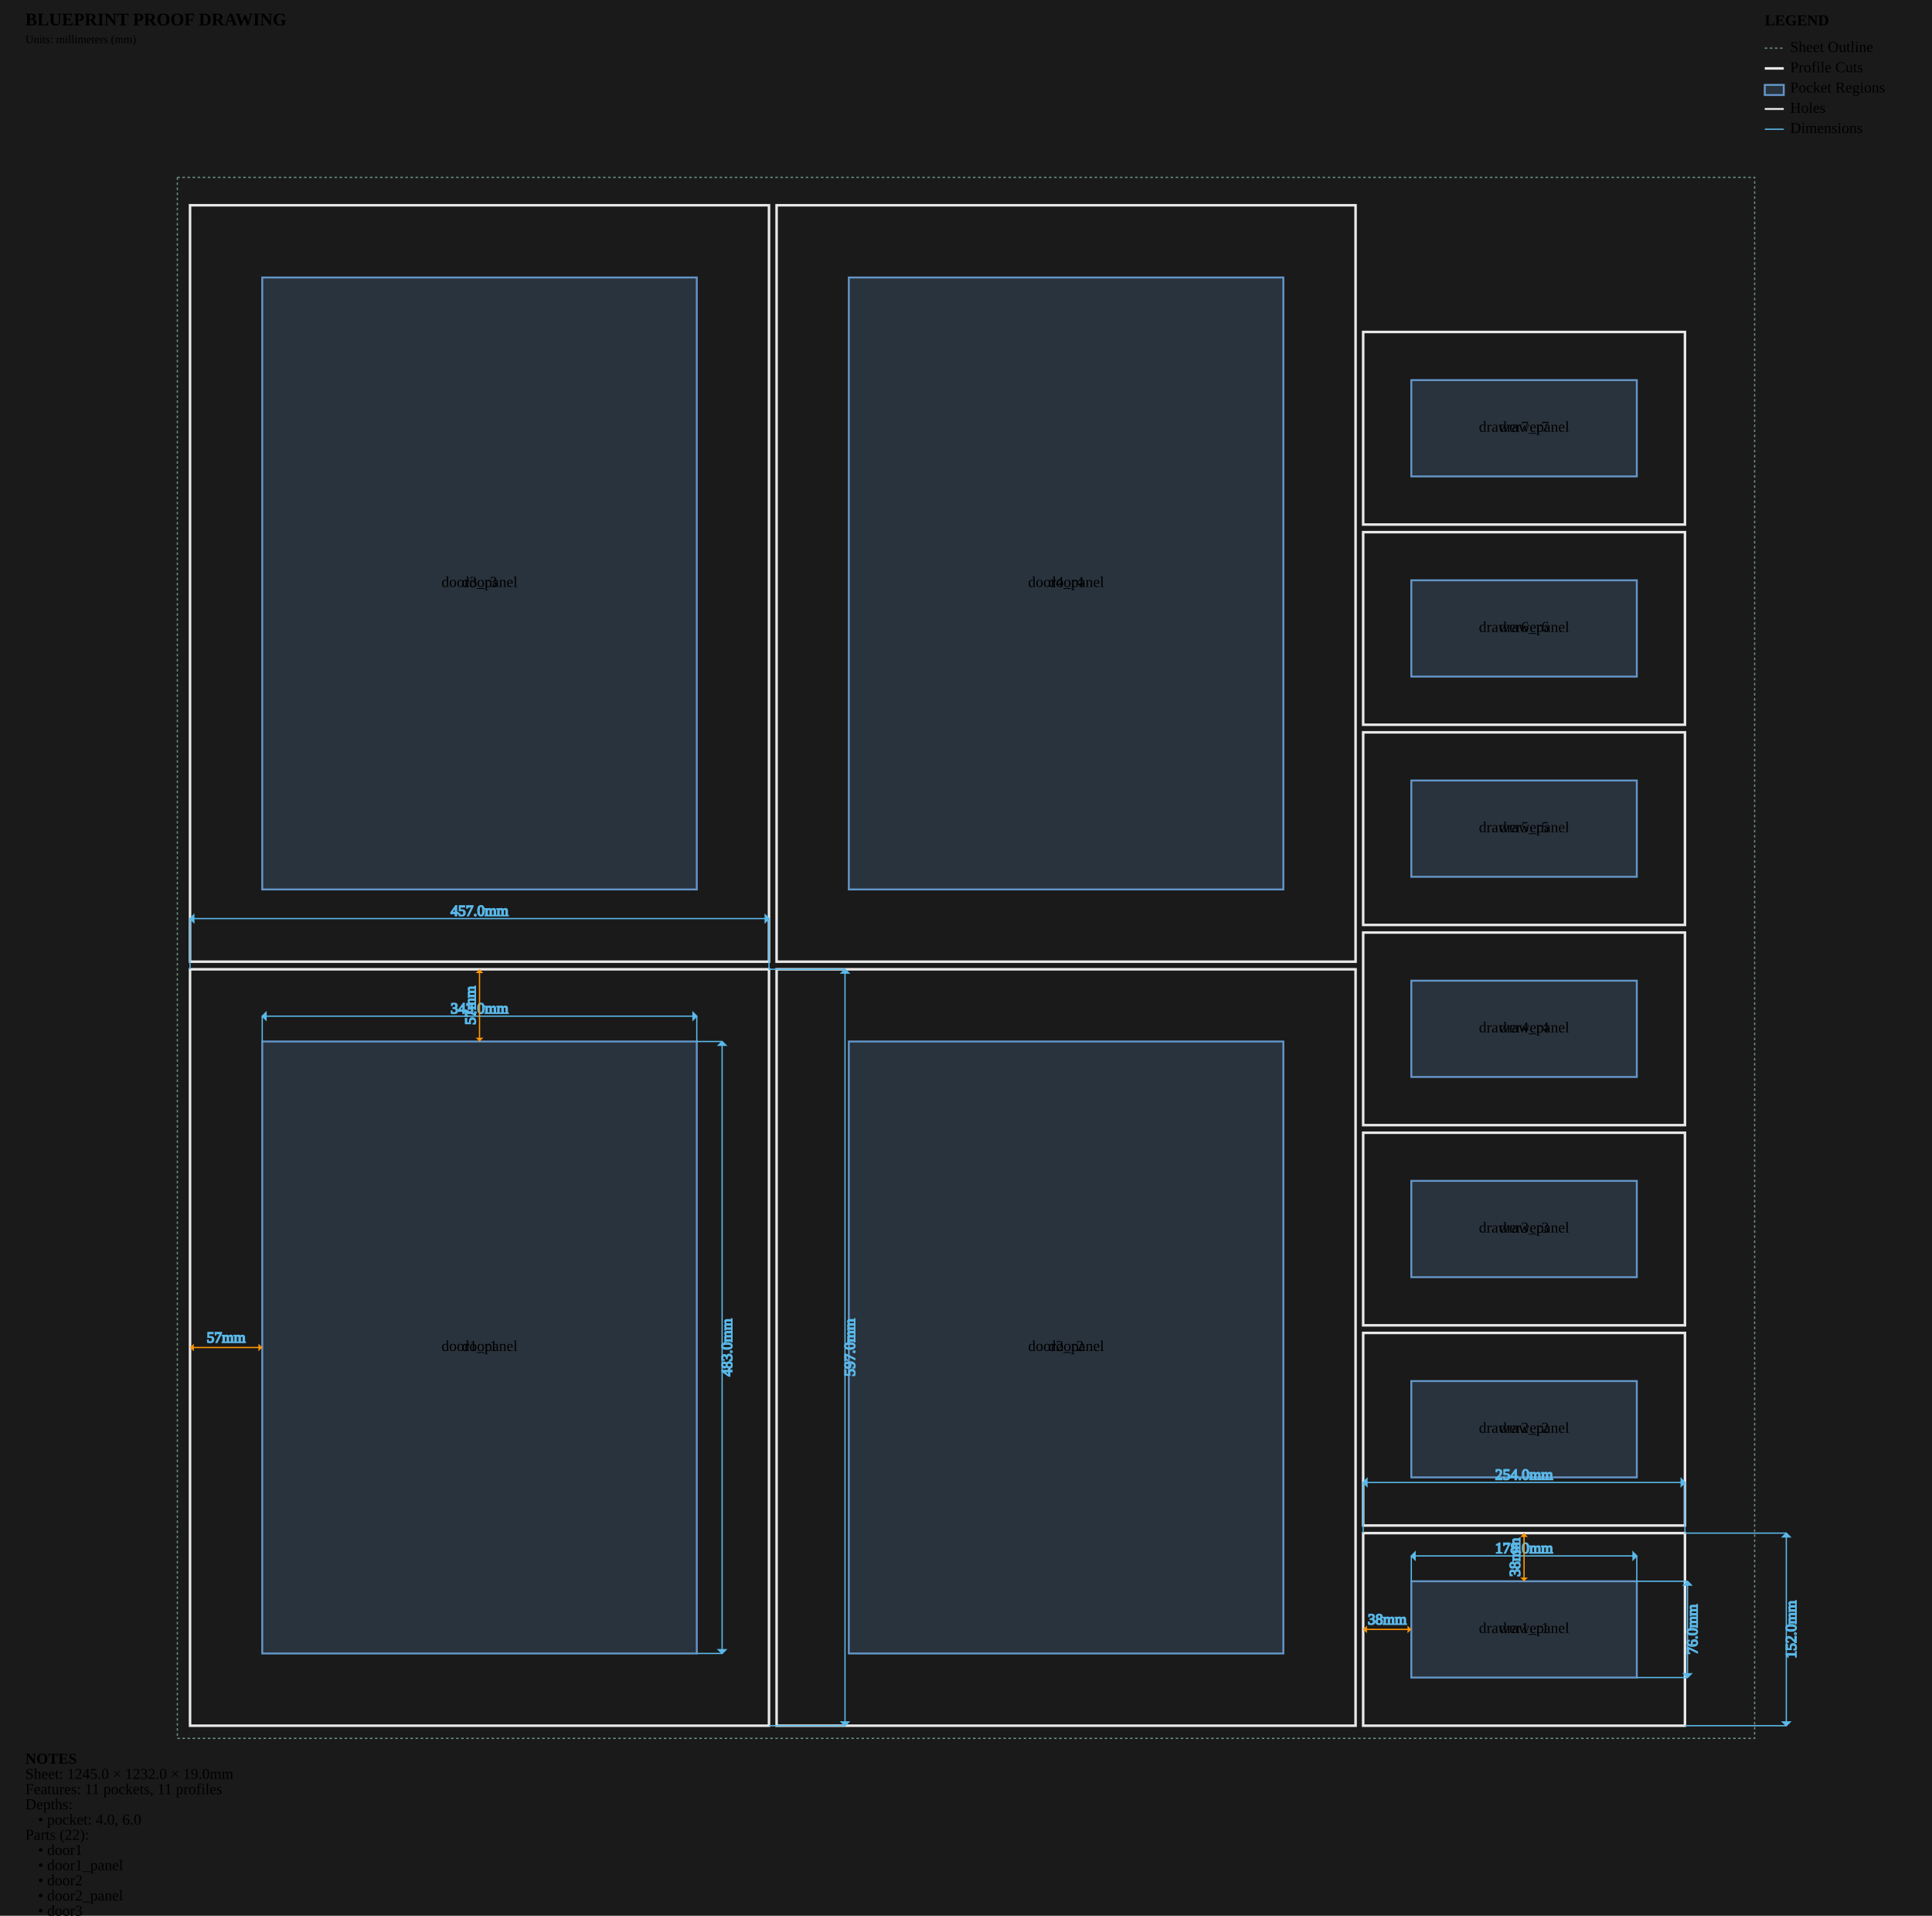
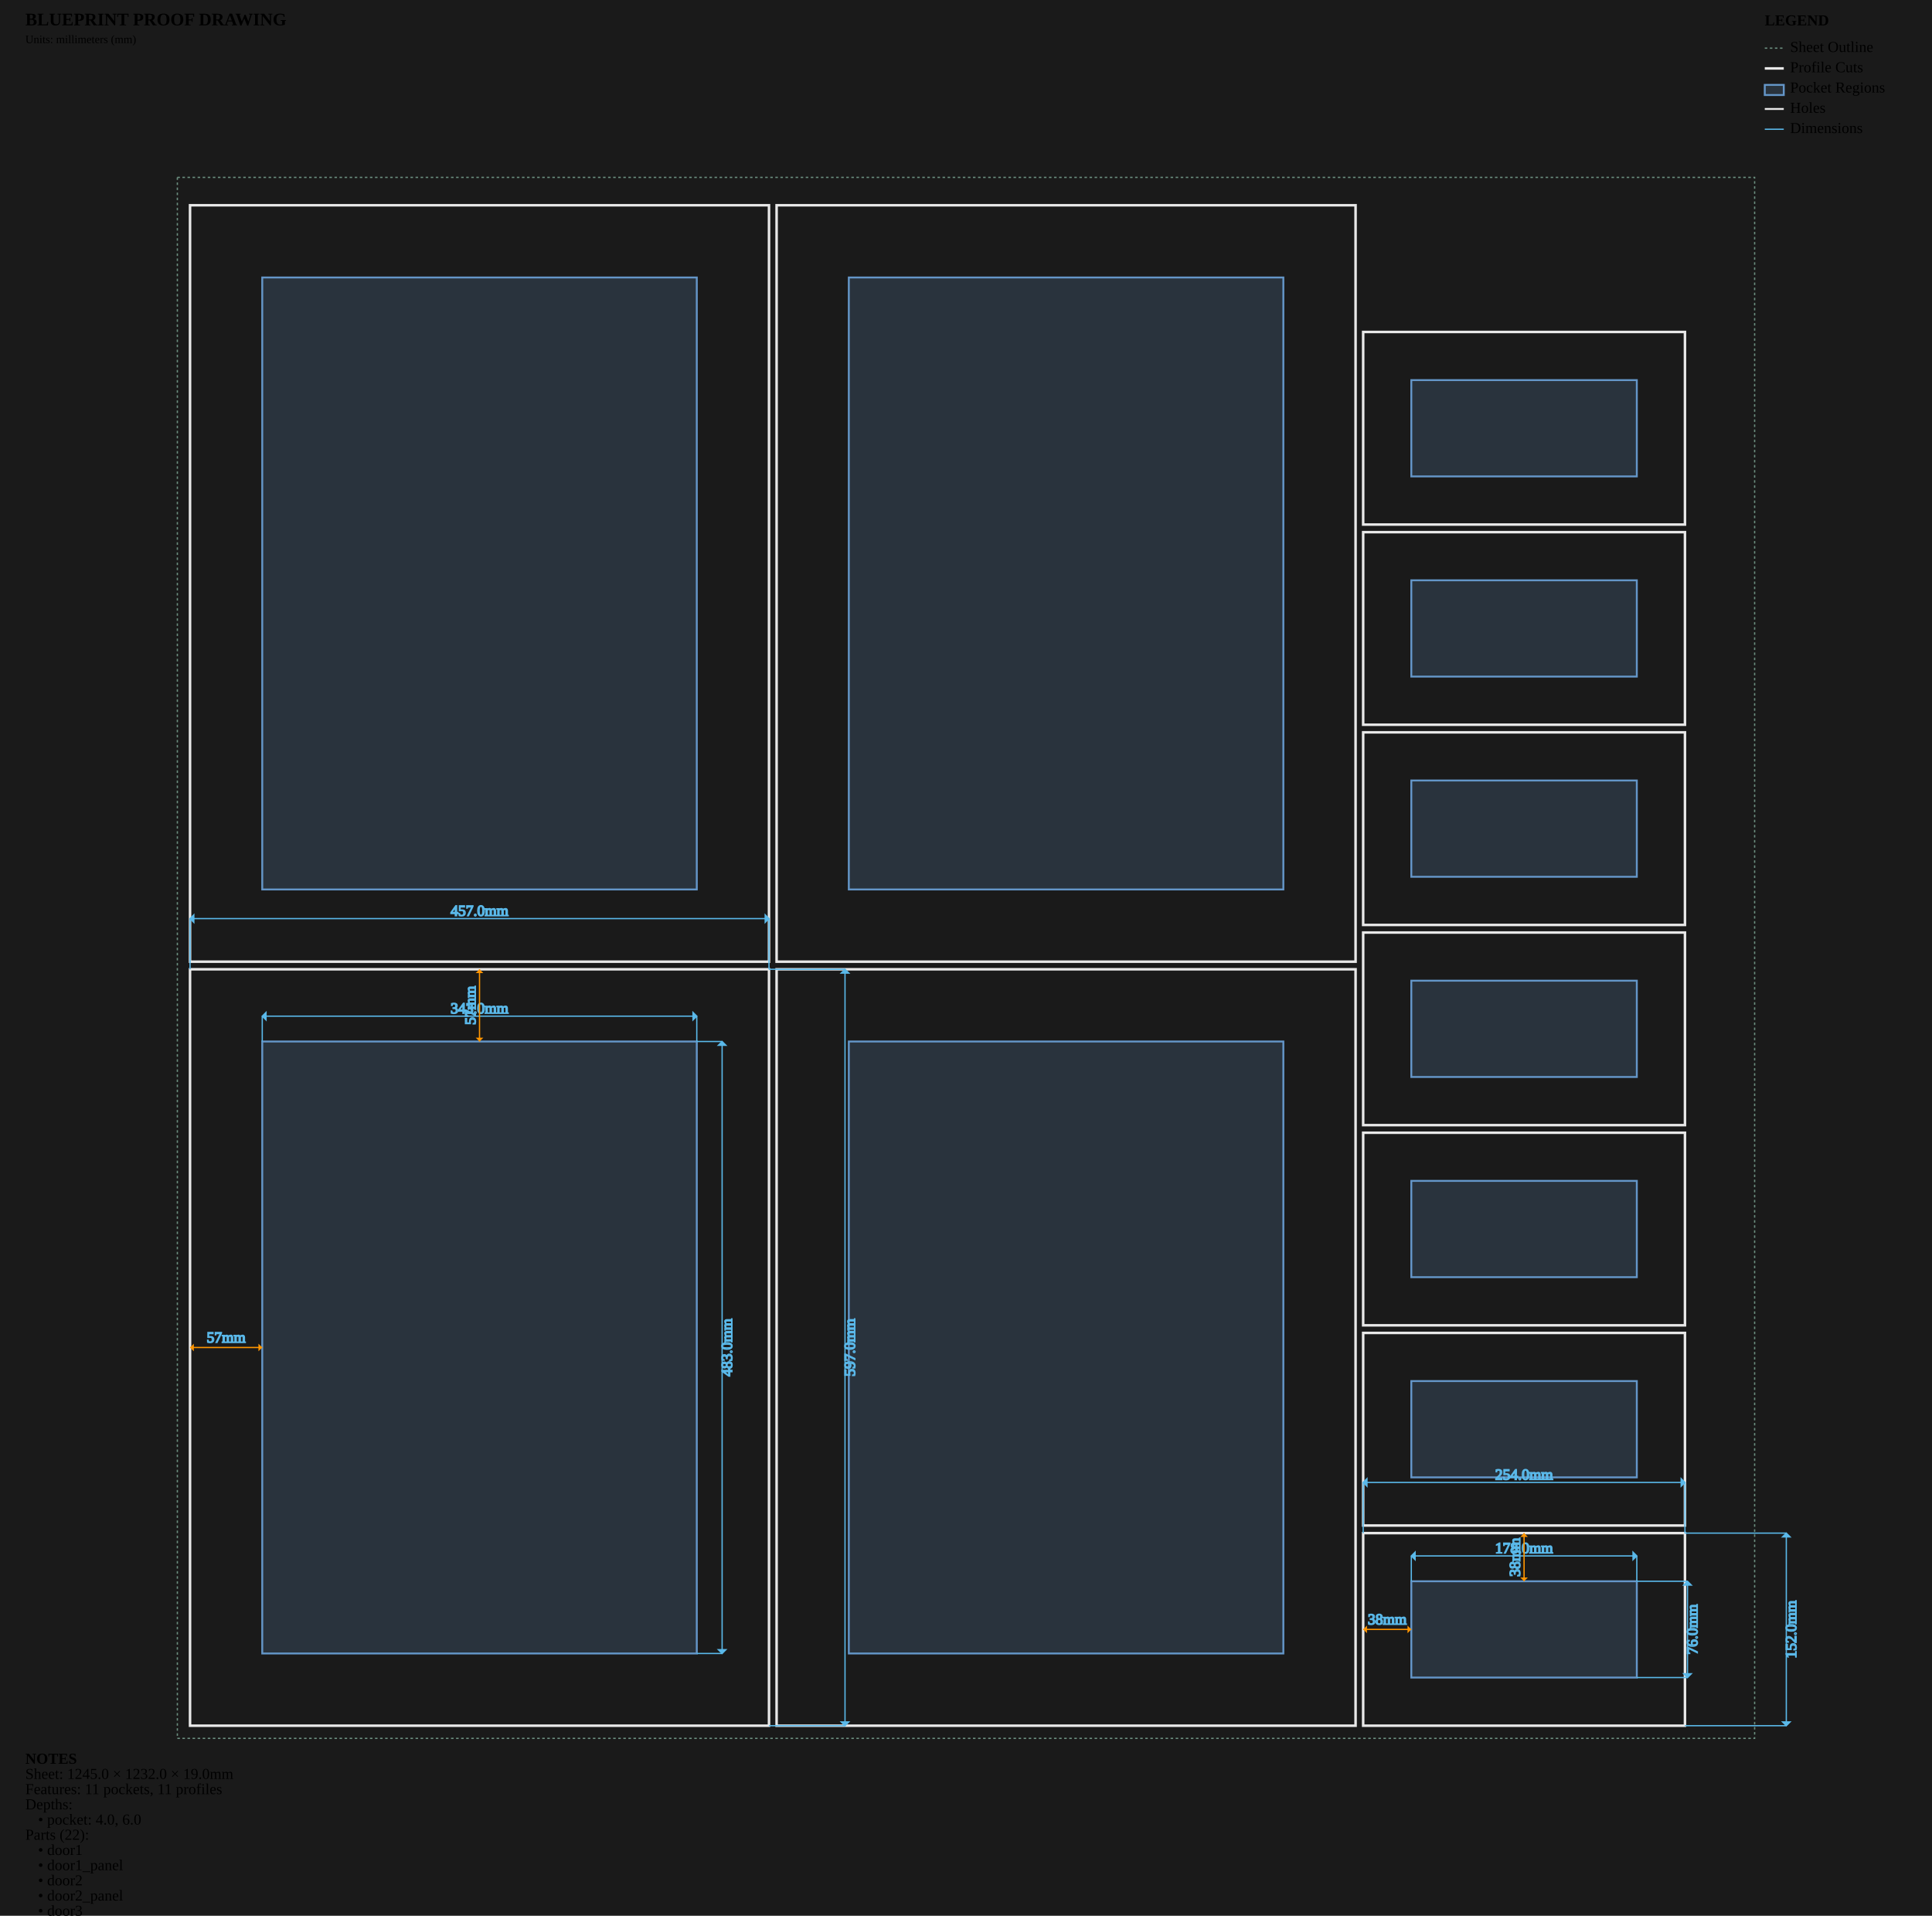
<svg xmlns="http://www.w3.org/2000/svg" viewBox="0 0 1525.0 1512.0" width="1525.0mm" height="1512.0mm">
  <style>
        .sheet-outline { stroke: #6b8e7f; stroke-width: 1; fill: none; stroke-dasharray: 2,2; }
        .profile-cuts { stroke: #e8e8e8; stroke-width: 2; fill: none; }
        .waste-cuts { stroke: #ff9500; stroke-width: 2; fill: none; stroke-dasharray: 8,4; }
        .pocket-regions { stroke: #6496c8; stroke-width: 1.5; fill: #6496c8; fill-opacity: 0.2; }
        .holes { stroke: #e8e8e8; stroke-width: 1.5; fill: none; }
        .engrave-paths { stroke: #888888; stroke-width: 1; fill: none; stroke-dasharray: 4,4; }
        .construction { stroke: #6b8e7f; stroke-width: 0.5; fill: none; stroke-dasharray: 2,2; }
        .dimensions { stroke: #5ab9ea; stroke-width: 1; fill: none; }
        .dimension-text { fill:
        .gap-dimensions { stroke: #ff9500; stroke-width: 1; fill: none; }
        .gap-text { fill:
        .notes { fill: #cccccc; font-family: monospace; font-size: 10px; }
        .legend { fill: #cccccc; font-family: monospace; font-size: 10px; }
        .part-label { fill: #ffcc00; font-family: monospace; font-size: 8px; font-weight: bold; }
    </style>
  <rect x="0" y="0" width="1525.0" height="1512.0" fill="#1a1a1a" />
  <g id="SHEET_OUTLINE" class="sheet-outline">
    <rect x="140" y="140" width="1245.0" height="1232.0" />
  </g>
  <g id="PROFILE_CUTS" class="profile-cuts">
    <rect x="150.0" y="765.0" width="457.0" height="597.0" />
    <rect x="613.0" y="765.0" width="457.0" height="597.0" />
    <rect x="150.0" y="162.0" width="457.0" height="597.0" />
    <rect x="613.0" y="162.0" width="457.0" height="597.0" />
    <rect x="1076.0" y="1210.0" width="254.0" height="152.0" />
    <rect x="1076.0" y="1052.0" width="254.0" height="152.0" />
    <rect x="1076.0" y="894.0" width="254.0" height="152.0" />
    <rect x="1076.0" y="736.0" width="254.0" height="152.0" />
    <rect x="1076.0" y="578.0" width="254.0" height="152.0" />
    <rect x="1076.0" y="420.0" width="254.0" height="152.0" />
    <rect x="1076.0" y="262.0" width="254.0" height="152.0" />
  </g>
  <g id="WASTE_CUTS" class="waste-cuts" />
  <g id="POCKET_REGIONS" class="pocket-regions">
    <rect x="207.0" y="822.0" width="343.0" height="483.0" />
    <rect x="670.0" y="822.0" width="343.0" height="483.0" />
    <rect x="207.0" y="219.0" width="343.0" height="483.0" />
    <rect x="670.0" y="219.0" width="343.0" height="483.0" />
    <rect x="1114.0" y="1248.0" width="178.0" height="76.0" />
    <rect x="1114.0" y="1090.0" width="178.0" height="76.0" />
    <rect x="1114.0" y="932.0" width="178.0" height="76.0" />
    <rect x="1114.0" y="774.0" width="178.0" height="76.0" />
    <rect x="1114.0" y="616.0" width="178.0" height="76.0" />
    <rect x="1114.0" y="458.0" width="178.0" height="76.0" />
    <rect x="1114.0" y="300.0" width="178.0" height="76.0" />
  </g>
  <g id="ENGRAVE_PATHS" class="engrave-paths" />
  <g id="HOLES" class="holes" />
-   <g id="LABELS" class="labels">
-     <text x="378.5" y="1063.5" class="part-label" text-anchor="middle" dominant-baseline="middle">door1_panel</text>
-     <text x="378.5" y="1063.5" class="part-label" text-anchor="middle" dominant-baseline="middle">door1</text>
-     <text x="841.5" y="1063.5" class="part-label" text-anchor="middle" dominant-baseline="middle">door2_panel</text>
-     <text x="841.5" y="1063.5" class="part-label" text-anchor="middle" dominant-baseline="middle">door2</text>
-     <text x="378.5" y="460.5" class="part-label" text-anchor="middle" dominant-baseline="middle">door3_panel</text>
-     <text x="378.5" y="460.5" class="part-label" text-anchor="middle" dominant-baseline="middle">door3</text>
-     <text x="841.5" y="460.5" class="part-label" text-anchor="middle" dominant-baseline="middle">door4_panel</text>
-     <text x="841.5" y="460.5" class="part-label" text-anchor="middle" dominant-baseline="middle">door4</text>
-     <text x="1203.0" y="1286.0" class="part-label" text-anchor="middle" dominant-baseline="middle">drawer1_panel</text>
-     <text x="1203.0" y="1286.0" class="part-label" text-anchor="middle" dominant-baseline="middle">drawer1</text>
-     <text x="1203.0" y="1128.0" class="part-label" text-anchor="middle" dominant-baseline="middle">drawer2_panel</text>
-     <text x="1203.0" y="1128.0" class="part-label" text-anchor="middle" dominant-baseline="middle">drawer2</text>
-     <text x="1203.0" y="970.0" class="part-label" text-anchor="middle" dominant-baseline="middle">drawer3_panel</text>
-     <text x="1203.0" y="970.0" class="part-label" text-anchor="middle" dominant-baseline="middle">drawer3</text>
-     <text x="1203.0" y="812.0" class="part-label" text-anchor="middle" dominant-baseline="middle">drawer4_panel</text>
-     <text x="1203.0" y="812.0" class="part-label" text-anchor="middle" dominant-baseline="middle">drawer4</text>
-     <text x="1203.0" y="654.0" class="part-label" text-anchor="middle" dominant-baseline="middle">drawer5_panel</text>
-     <text x="1203.0" y="654.0" class="part-label" text-anchor="middle" dominant-baseline="middle">drawer5</text>
-     <text x="1203.0" y="496.0" class="part-label" text-anchor="middle" dominant-baseline="middle">drawer6_panel</text>
-     <text x="1203.0" y="496.0" class="part-label" text-anchor="middle" dominant-baseline="middle">drawer6</text>
-     <text x="1203.0" y="338.0" class="part-label" text-anchor="middle" dominant-baseline="middle">drawer7_panel</text>
-     <text x="1203.0" y="338.0" class="part-label" text-anchor="middle" dominant-baseline="middle">drawer7</text>
-   </g>
+   <g id="LABELS" class="labels" />
  <g id="CONSTRUCTION" class="construction" />
  <g id="DIMENSIONS" class="dimensions">
    <line x1="207.0" y1="822.0" x2="207.0" y2="802.0" stroke="#5ab9ea" stroke-width="1" />
    <line x1="550.0" y1="822.0" x2="550.0" y2="802.0" stroke="#5ab9ea" stroke-width="1" />
    <line x1="207.0" y1="802.0" x2="550.0" y2="802.0" stroke="#5ab9ea" stroke-width="1" />
    <polygon points="207.0,802.0 210.0,799.0 210.0,805.0" fill="#5ab9ea" />
    <polygon points="550.0,802.0 547.0,799.0 547.0,805.0" fill="#5ab9ea" />
    <text x="378.5" y="797.0" class="dimension-text" text-anchor="middle" dominant-baseline="middle">343.0mm</text>
    <line x1="550.0" y1="822.0" x2="570.0" y2="822.0" stroke="#5ab9ea" stroke-width="1" />
    <line x1="550.0" y1="1305.0" x2="570.0" y2="1305.0" stroke="#5ab9ea" stroke-width="1" />
    <line x1="570.0" y1="822.0" x2="570.0" y2="1305.0" stroke="#5ab9ea" stroke-width="1" />
    <polygon points="570.0,822.0 567.0,825.0 573.0,825.0" fill="#5ab9ea" />
    <polygon points="570.0,1305.0 567.0,1302.0 573.0,1302.0" fill="#5ab9ea" />
    <text x="575.0" y="1063.5" class="dimension-text" text-anchor="middle" dominant-baseline="middle" transform="rotate(-90 575.0 1063.5)">483.0mm</text>
    <line x1="1114.0" y1="1248.0" x2="1114.0" y2="1228.0" stroke="#5ab9ea" stroke-width="1" />
    <line x1="1292.0" y1="1248.0" x2="1292.0" y2="1228.0" stroke="#5ab9ea" stroke-width="1" />
    <line x1="1114.0" y1="1228.0" x2="1292.0" y2="1228.0" stroke="#5ab9ea" stroke-width="1" />
    <polygon points="1114.0,1228.0 1117.0,1225.0 1117.0,1231.0" fill="#5ab9ea" />
    <polygon points="1292.0,1228.0 1289.0,1225.0 1289.0,1231.0" fill="#5ab9ea" />
    <text x="1203.0" y="1223.0" class="dimension-text" text-anchor="middle" dominant-baseline="middle">178.0mm</text>
    <line x1="1292.0" y1="1248.0" x2="1332.0" y2="1248.0" stroke="#5ab9ea" stroke-width="1" />
    <line x1="1292.0" y1="1324.0" x2="1332.0" y2="1324.0" stroke="#5ab9ea" stroke-width="1" />
    <line x1="1332.0" y1="1248.0" x2="1332.0" y2="1324.0" stroke="#5ab9ea" stroke-width="1" />
    <polygon points="1332.0,1248.0 1329.0,1251.0 1335.0,1251.0" fill="#5ab9ea" />
    <polygon points="1332.0,1324.0 1329.0,1321.0 1335.0,1321.0" fill="#5ab9ea" />
    <text x="1337.0" y="1286.0" class="dimension-text" text-anchor="middle" dominant-baseline="middle" transform="rotate(-90 1337.0 1286.0)">76.0mm</text>
    <line x1="150.0" y1="765.0" x2="150.0" y2="725.0" stroke="#5ab9ea" stroke-width="1" />
    <line x1="607.0" y1="765.0" x2="607.0" y2="725.0" stroke="#5ab9ea" stroke-width="1" />
    <line x1="150.0" y1="725.0" x2="607.0" y2="725.0" stroke="#5ab9ea" stroke-width="1" />
    <polygon points="150.0,725.0 153.0,722.0 153.0,728.0" fill="#5ab9ea" />
    <polygon points="607.0,725.0 604.0,722.0 604.0,728.0" fill="#5ab9ea" />
    <text x="378.5" y="720.0" class="dimension-text" text-anchor="middle" dominant-baseline="middle">457.0mm</text>
    <line x1="607.0" y1="765.0" x2="667.0" y2="765.0" stroke="#5ab9ea" stroke-width="1" />
    <line x1="607.0" y1="1362.0" x2="667.0" y2="1362.0" stroke="#5ab9ea" stroke-width="1" />
    <line x1="667.0" y1="765.0" x2="667.0" y2="1362.0" stroke="#5ab9ea" stroke-width="1" />
    <polygon points="667.0,765.0 664.0,768.0 670.0,768.0" fill="#5ab9ea" />
    <polygon points="667.0,1362.0 664.0,1359.0 670.0,1359.0" fill="#5ab9ea" />
    <text x="672.0" y="1063.5" class="dimension-text" text-anchor="middle" dominant-baseline="middle" transform="rotate(-90 672.0 1063.5)">597.0mm</text>
    <line x1="1076.0" y1="1210.0" x2="1076.0" y2="1170.0" stroke="#5ab9ea" stroke-width="1" />
    <line x1="1330.0" y1="1210.0" x2="1330.0" y2="1170.0" stroke="#5ab9ea" stroke-width="1" />
    <line x1="1076.0" y1="1170.0" x2="1330.0" y2="1170.0" stroke="#5ab9ea" stroke-width="1" />
    <polygon points="1076.0,1170.0 1079.0,1167.0 1079.0,1173.0" fill="#5ab9ea" />
    <polygon points="1330.0,1170.0 1327.0,1167.0 1327.0,1173.0" fill="#5ab9ea" />
    <text x="1203.0" y="1165.0" class="dimension-text" text-anchor="middle" dominant-baseline="middle">254.0mm</text>
    <line x1="1330.0" y1="1210.0" x2="1410.0" y2="1210.0" stroke="#5ab9ea" stroke-width="1" />
    <line x1="1330.0" y1="1362.0" x2="1410.0" y2="1362.0" stroke="#5ab9ea" stroke-width="1" />
    <line x1="1410.0" y1="1210.0" x2="1410.0" y2="1362.0" stroke="#5ab9ea" stroke-width="1" />
    <polygon points="1410.0,1210.0 1407.0,1213.0 1413.0,1213.0" fill="#5ab9ea" />
    <polygon points="1410.0,1362.0 1407.0,1359.0 1413.0,1359.0" fill="#5ab9ea" />
    <text x="1415.0" y="1286.0" class="dimension-text" text-anchor="middle" dominant-baseline="middle" transform="rotate(-90 1415.0 1286.0)">152.0mm</text>
    <line x1="150.0" y1="1063.5" x2="207.0" y2="1063.5" stroke="#ff9500" stroke-width="1" />
    <path d="M 150.0,1063.5 L 153.0,1060.5 L 153.0,1066.5 Z" class="gap-dimensions" stroke="none" fill="#ff9500" />
    <path d="M 207.0,1063.5 L 204.0,1060.5 L 204.0,1066.5 Z" class="gap-dimensions" stroke="none" fill="#ff9500" />
    <text x="178.5" y="1059.5" class="gap-text" text-anchor="middle">57mm</text>
    <line x1="378.5" y1="765.0" x2="378.5" y2="822.0" stroke="#ff9500" stroke-width="1" />
    <path d="M 378.5,765.0 L 375.5,768.0 L 381.5,768.0 Z" class="gap-dimensions" stroke="none" fill="#ff9500" />
    <path d="M 378.5,822.0 L 375.5,819.0 L 381.5,819.0 Z" class="gap-dimensions" stroke="none" fill="#ff9500" />
    <text x="372.5" y="793.5" class="gap-text" text-anchor="middle" dominant-baseline="middle" transform="rotate(-90 372.5 793.5)">57mm</text>
    <line x1="1076.0" y1="1286.0" x2="1114.0" y2="1286.0" stroke="#ff9500" stroke-width="1" />
    <path d="M 1076.0,1286.0 L 1079.0,1283.0 L 1079.0,1289.0 Z" class="gap-dimensions" stroke="none" fill="#ff9500" />
    <path d="M 1114.0,1286.0 L 1111.0,1283.0 L 1111.0,1289.0 Z" class="gap-dimensions" stroke="none" fill="#ff9500" />
    <text x="1095.0" y="1282.0" class="gap-text" text-anchor="middle">38mm</text>
    <line x1="1203.0" y1="1210.0" x2="1203.0" y2="1248.0" stroke="#ff9500" stroke-width="1" />
    <path d="M 1203.0,1210.0 L 1200.0,1213.0 L 1206.0,1213.0 Z" class="gap-dimensions" stroke="none" fill="#ff9500" />
    <path d="M 1203.0,1248.0 L 1200.0,1245.0 L 1206.0,1245.0 Z" class="gap-dimensions" stroke="none" fill="#ff9500" />
    <text x="1197.0" y="1229.0" class="gap-text" text-anchor="middle" dominant-baseline="middle" transform="rotate(-90 1197.0 1229.0)">38mm</text>
  </g>
  <g id="NOTES" class="notes">
    <text x="20" y="1392.0" class="notes" font-weight="bold">NOTES</text>
    <text x="20" y="1404.0" class="notes">Sheet: 1245.0 × 1232.0 × 19.0mm</text>
    <text x="20" y="1416.0" class="notes">Features: 11 pockets, 11 profiles</text>
    <text x="20" y="1428.0" class="notes">Depths:</text>
    <text x="30" y="1440.0" class="notes">• pocket: 4.0, 6.0</text>
    <text x="20" y="1452.0" class="notes">Parts (22):</text>
    <text x="30" y="1464.0" class="notes">• door1</text>
    <text x="30" y="1476.0" class="notes">• door1_panel</text>
    <text x="30" y="1488.0" class="notes">• door2</text>
    <text x="30" y="1500.0" class="notes">• door2_panel</text>
    <text x="30" y="1512.0" class="notes">• door3</text>
    <text x="30" y="1524.0" class="notes">• door3_panel</text>
    <text x="30" y="1536.0" class="notes">• door4</text>
    <text x="30" y="1548.0" class="notes">• door4_panel</text>
    <text x="30" y="1560.0" class="notes">• drawer1</text>
    <text x="30" y="1572.0" class="notes">• drawer1_panel</text>
    <text x="30" y="1584.0" class="notes">• drawer2</text>
    <text x="30" y="1596.0" class="notes">• drawer2_panel</text>
    <text x="30" y="1608.0" class="notes">• drawer3</text>
    <text x="30" y="1620.0" class="notes">• drawer3_panel</text>
    <text x="30" y="1632.0" class="notes">• drawer4</text>
    <text x="30" y="1644.0" class="notes">• drawer4_panel</text>
    <text x="30" y="1656.0" class="notes">• drawer5</text>
    <text x="30" y="1668.0" class="notes">• drawer5_panel</text>
    <text x="30" y="1680.0" class="notes">• drawer6</text>
    <text x="30" y="1692.0" class="notes">• drawer6_panel</text>
    <text x="30" y="1704.0" class="notes">• drawer7</text>
    <text x="30" y="1716.0" class="notes">• drawer7_panel</text>
  </g>
  <g id="TITLE_BLOCK" class="title-block">
    <text x="20" y="20" class="notes" font-weight="bold" font-size="14px">BLUEPRINT PROOF DRAWING</text>
    <text x="20" y="34" class="notes" font-size="9px">Units: millimeters (mm)</text>
  </g>
  <g id="LEGEND" class="legend">
    <text x="1393.0" y="20" class="legend" font-weight="bold">LEGEND</text>
    <line x1="1393.0" y1="38" x2="1408.0" y2="38" stroke="#6b8e7f" stroke-width="1" stroke-dasharray="2,2" />
    <text x="1413.0" y="41" class="legend">Sheet Outline</text>
    <line x1="1393.0" y1="54" x2="1408.0" y2="54" stroke="#e8e8e8" stroke-width="2" />
    <text x="1413.0" y="57" class="legend">Profile Cuts</text>
    <rect x="1393.0" y="67" width="15.0" height="8" stroke="#6496c8" stroke-width="1.5" fill="#6496c8" fill-opacity="0.2" />
    <text x="1413.0" y="73" class="legend">Pocket Regions</text>
    <line x1="1393.0" y1="86" x2="1408.0" y2="86" stroke="#e8e8e8" stroke-width="1.5" />
    <text x="1413.0" y="89" class="legend">Holes</text>
    <line x1="1393.0" y1="102" x2="1408.0" y2="102" stroke="#5ab9ea" stroke-width="1" />
    <text x="1413.0" y="105" class="legend">Dimensions</text>
  </g>
</svg>
